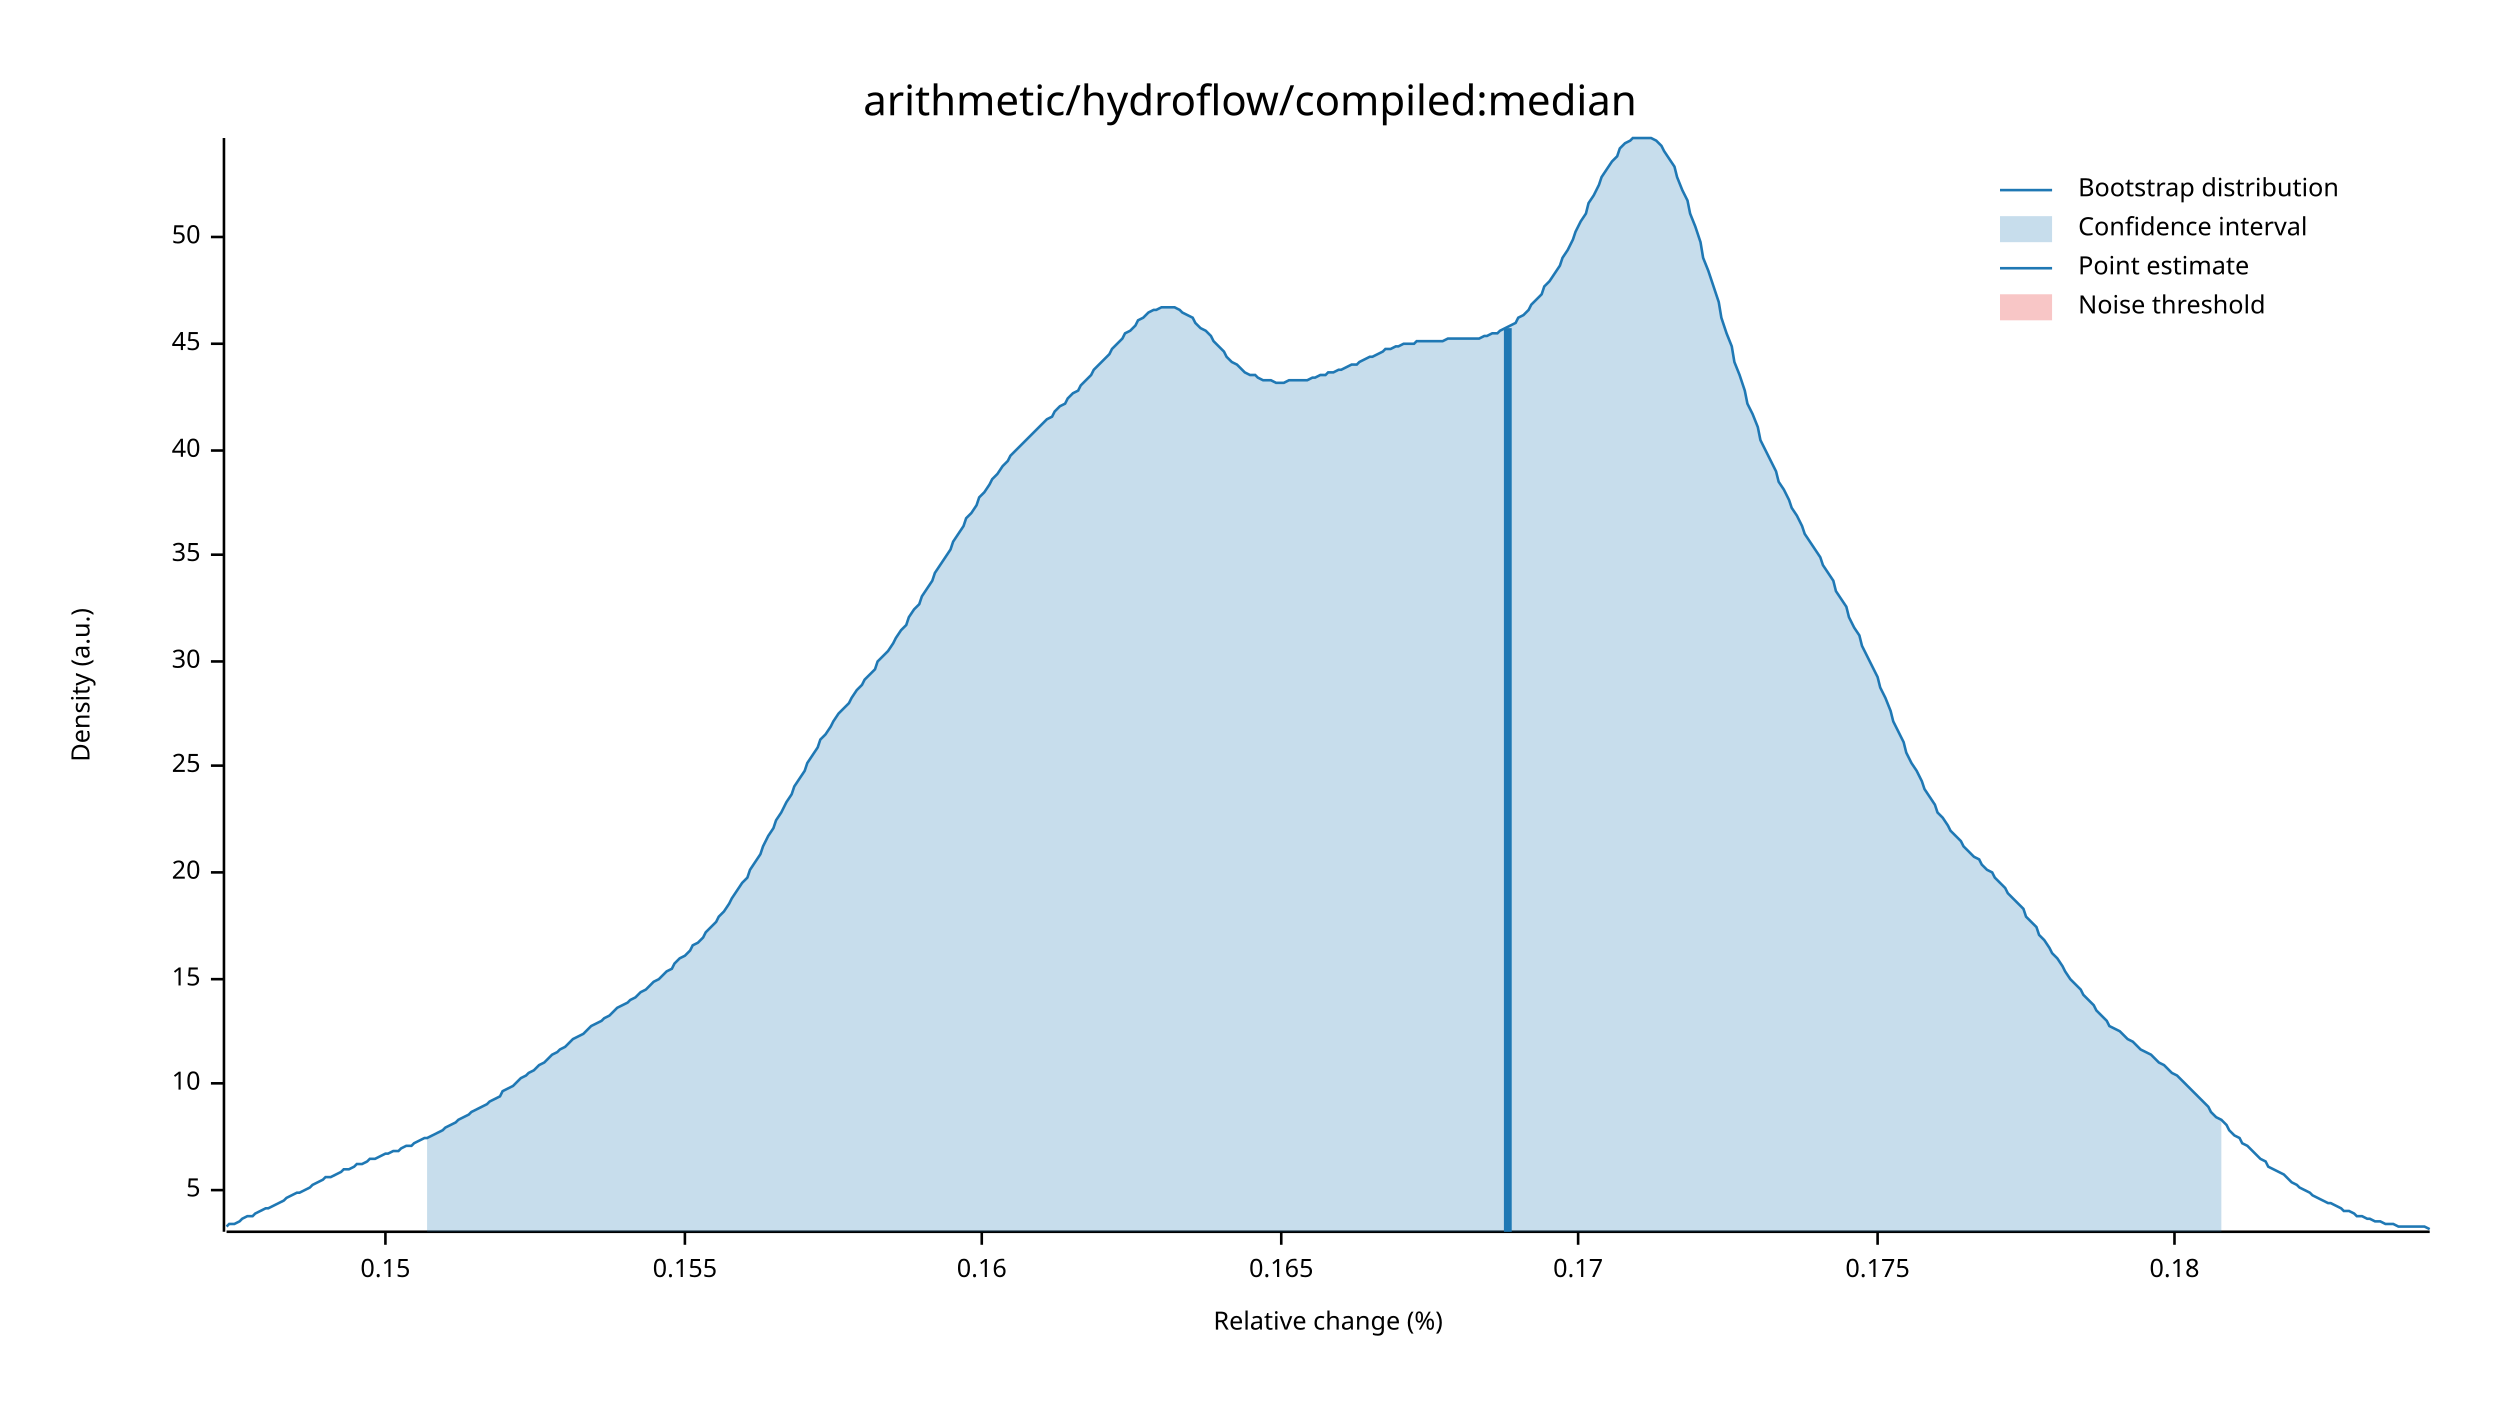
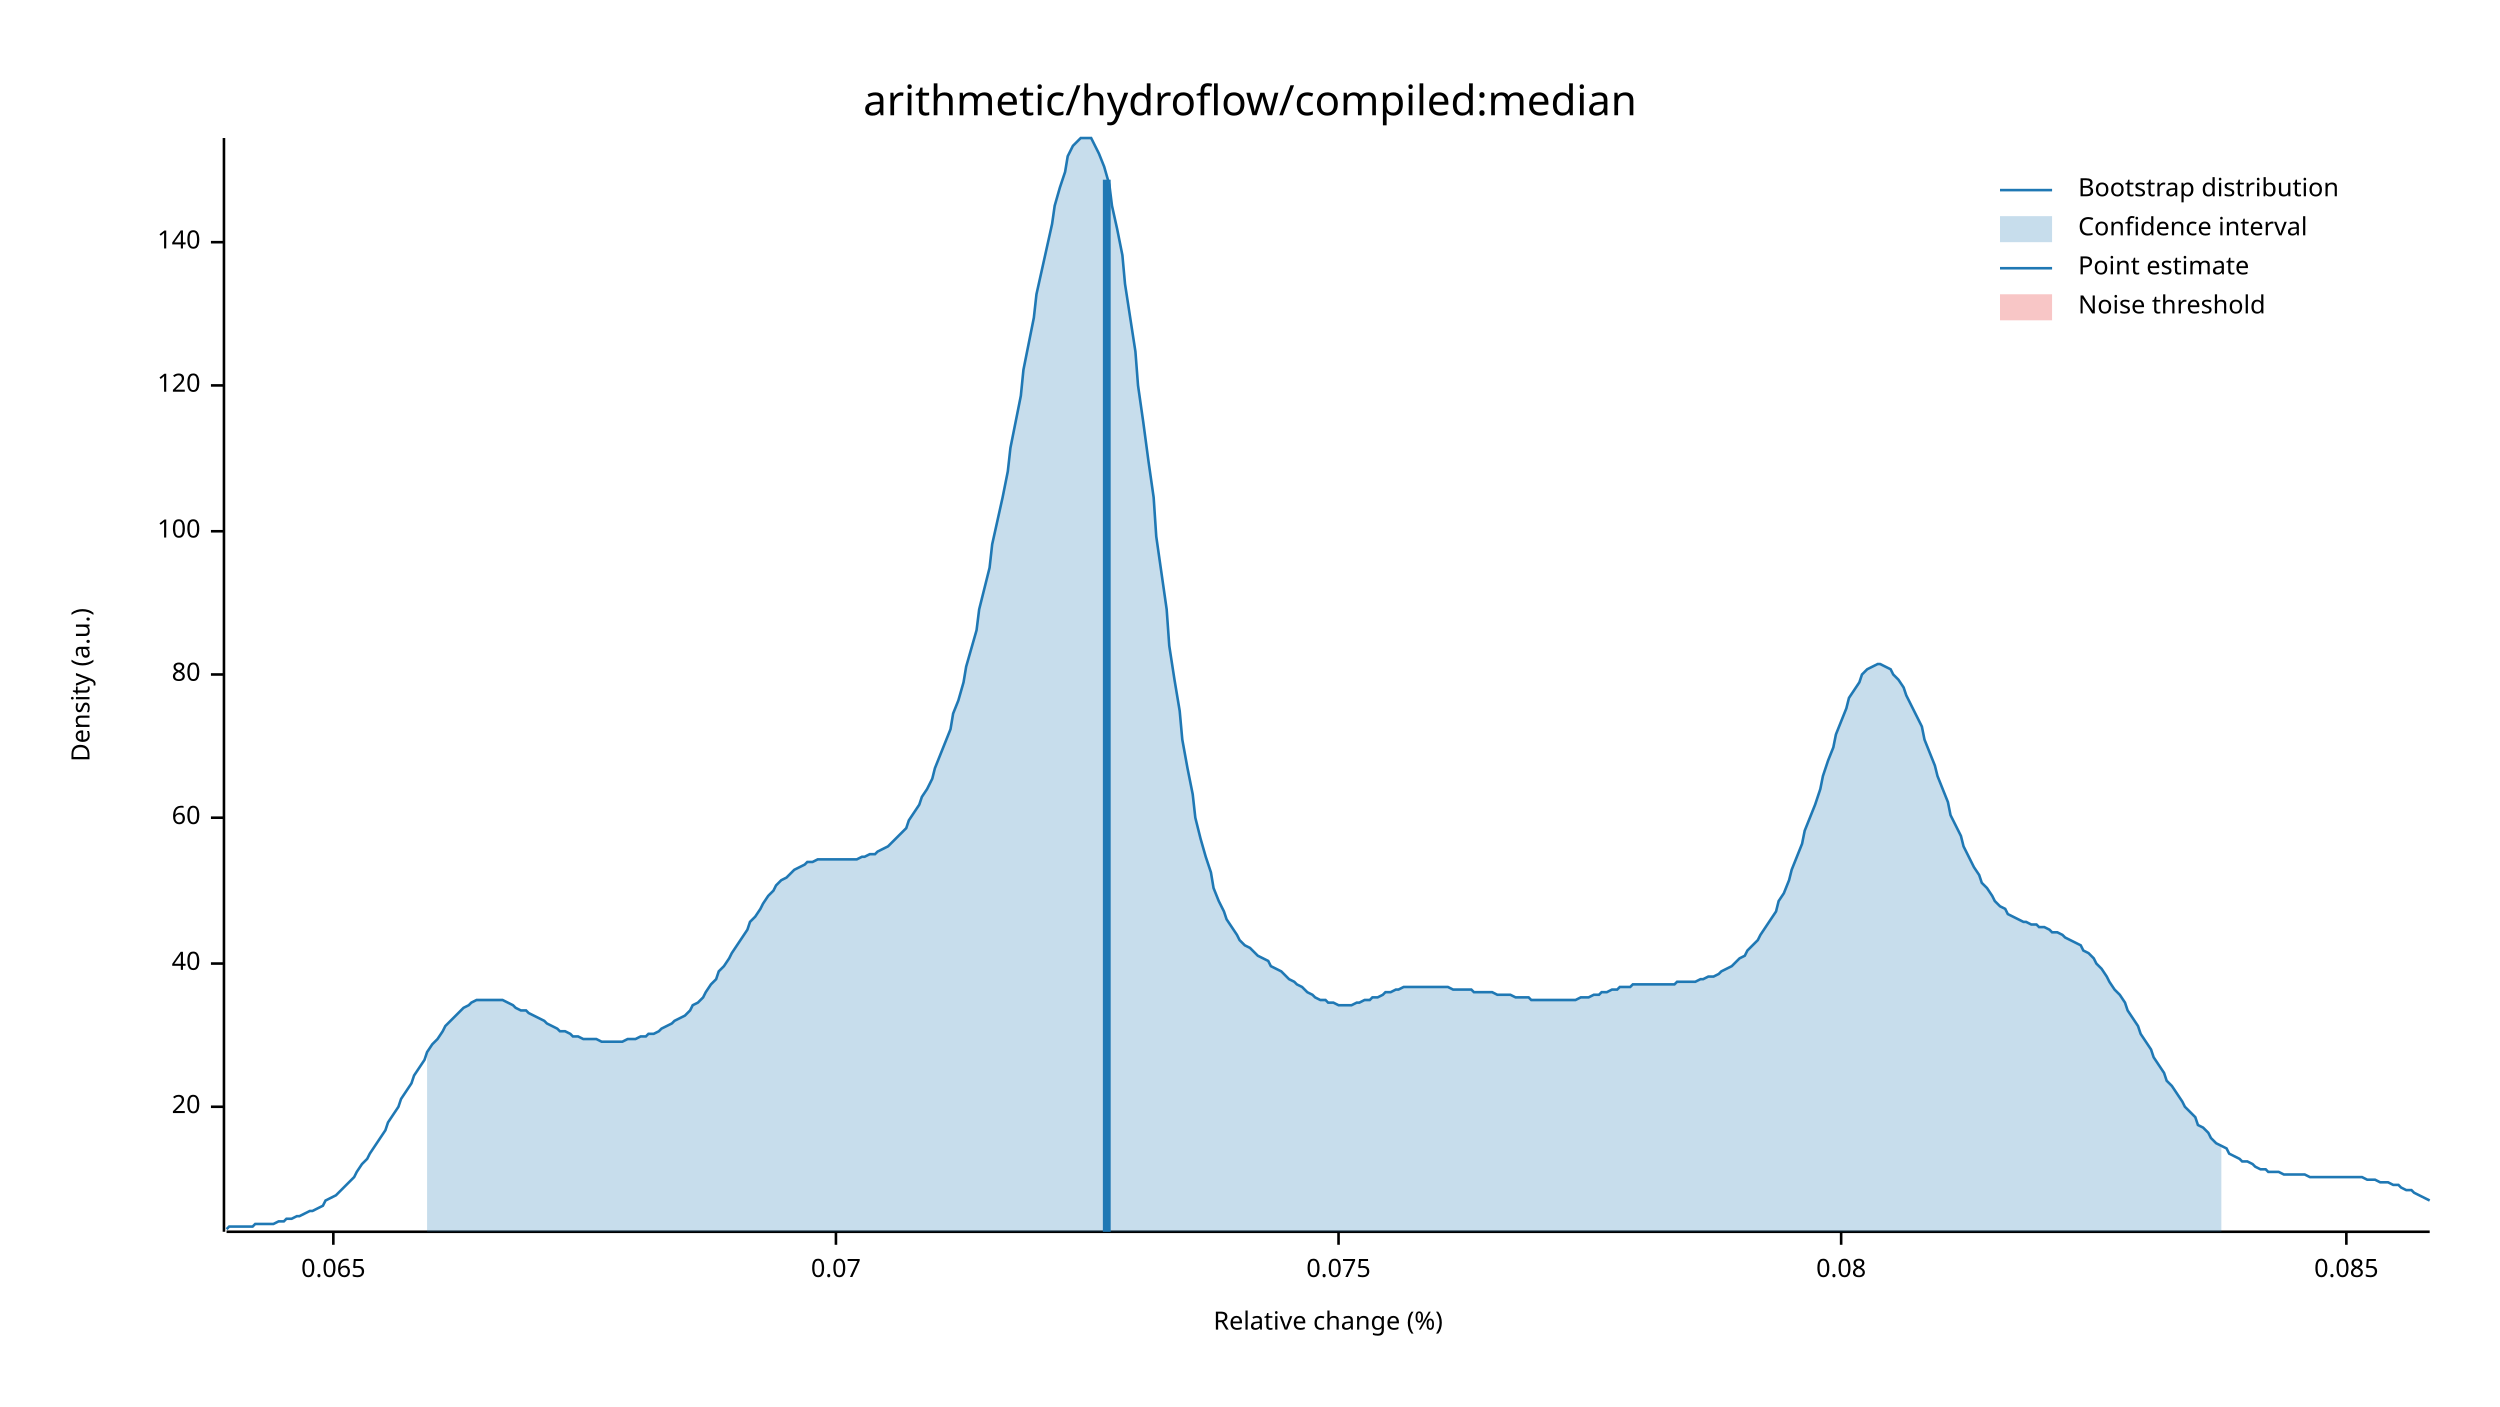
<svg xmlns="http://www.w3.org/2000/svg" width="960" height="540" viewBox="0 0 960 540">
  <text x="480" y="32" dy="0.76em" text-anchor="middle" font-family="sans-serif" font-size="16.129" opacity="1" fill="#000000">
arithmetic/hydroflow/compiled:median
</text>
  <text x="27" y="263" dy="0.76em" text-anchor="middle" font-family="sans-serif" font-size="9.677" opacity="1" fill="#000000" transform="rotate(270, 27, 263)">
Density (a.u.)
</text>
  <text x="510" y="513" dy="-0.5ex" text-anchor="middle" font-family="sans-serif" font-size="9.677" opacity="1" fill="#000000">
Relative change (%)
</text>
  <polyline fill="none" opacity="1" stroke="#000000" stroke-width="1" points="86,53 86,473 " />
-   <text x="77" y="457" dy="0.5ex" text-anchor="end" font-family="sans-serif" font-size="9.677" opacity="1" fill="#000000">
- 5
- </text>
-   <polyline fill="none" opacity="1" stroke="#000000" stroke-width="1" points="81,457 86,457 " />
-   <text x="77" y="416" dy="0.5ex" text-anchor="end" font-family="sans-serif" font-size="9.677" opacity="1" fill="#000000">
- 10
- </text>
-   <polyline fill="none" opacity="1" stroke="#000000" stroke-width="1" points="81,416 86,416 " />
-   <text x="77" y="376" dy="0.5ex" text-anchor="end" font-family="sans-serif" font-size="9.677" opacity="1" fill="#000000">
- 15
- </text>
-   <polyline fill="none" opacity="1" stroke="#000000" stroke-width="1" points="81,376 86,376 " />
-   <text x="77" y="335" dy="0.5ex" text-anchor="end" font-family="sans-serif" font-size="9.677" opacity="1" fill="#000000">
+   <text x="77" y="425" dy="0.5ex" text-anchor="end" font-family="sans-serif" font-size="9.677" opacity="1" fill="#000000">
20
</text>
-   <polyline fill="none" opacity="1" stroke="#000000" stroke-width="1" points="81,335 86,335 " />
-   <text x="77" y="294" dy="0.5ex" text-anchor="end" font-family="sans-serif" font-size="9.677" opacity="1" fill="#000000">
- 25
- </text>
-   <polyline fill="none" opacity="1" stroke="#000000" stroke-width="1" points="81,294 86,294 " />
-   <text x="77" y="254" dy="0.5ex" text-anchor="end" font-family="sans-serif" font-size="9.677" opacity="1" fill="#000000">
- 30
- </text>
-   <polyline fill="none" opacity="1" stroke="#000000" stroke-width="1" points="81,254 86,254 " />
-   <text x="77" y="213" dy="0.5ex" text-anchor="end" font-family="sans-serif" font-size="9.677" opacity="1" fill="#000000">
- 35
- </text>
-   <polyline fill="none" opacity="1" stroke="#000000" stroke-width="1" points="81,213 86,213 " />
-   <text x="77" y="173" dy="0.5ex" text-anchor="end" font-family="sans-serif" font-size="9.677" opacity="1" fill="#000000">
+   <polyline fill="none" opacity="1" stroke="#000000" stroke-width="1" points="81,425 86,425 " />
+   <text x="77" y="370" dy="0.5ex" text-anchor="end" font-family="sans-serif" font-size="9.677" opacity="1" fill="#000000">
40
</text>
-   <polyline fill="none" opacity="1" stroke="#000000" stroke-width="1" points="81,173 86,173 " />
-   <text x="77" y="132" dy="0.5ex" text-anchor="end" font-family="sans-serif" font-size="9.677" opacity="1" fill="#000000">
- 45
+   <polyline fill="none" opacity="1" stroke="#000000" stroke-width="1" points="81,370 86,370 " />
+   <text x="77" y="314" dy="0.5ex" text-anchor="end" font-family="sans-serif" font-size="9.677" opacity="1" fill="#000000">
+ 60
</text>
-   <polyline fill="none" opacity="1" stroke="#000000" stroke-width="1" points="81,132 86,132 " />
-   <text x="77" y="91" dy="0.5ex" text-anchor="end" font-family="sans-serif" font-size="9.677" opacity="1" fill="#000000">
- 50
+   <polyline fill="none" opacity="1" stroke="#000000" stroke-width="1" points="81,314 86,314 " />
+   <text x="77" y="259" dy="0.5ex" text-anchor="end" font-family="sans-serif" font-size="9.677" opacity="1" fill="#000000">
+ 80
</text>
-   <polyline fill="none" opacity="1" stroke="#000000" stroke-width="1" points="81,91 86,91 " />
+   <polyline fill="none" opacity="1" stroke="#000000" stroke-width="1" points="81,259 86,259 " />
+   <text x="77" y="204" dy="0.5ex" text-anchor="end" font-family="sans-serif" font-size="9.677" opacity="1" fill="#000000">
+ 100
+ </text>
+   <polyline fill="none" opacity="1" stroke="#000000" stroke-width="1" points="81,204 86,204 " />
+   <text x="77" y="148" dy="0.5ex" text-anchor="end" font-family="sans-serif" font-size="9.677" opacity="1" fill="#000000">
+ 120
+ </text>
+   <polyline fill="none" opacity="1" stroke="#000000" stroke-width="1" points="81,148 86,148 " />
+   <text x="77" y="93" dy="0.5ex" text-anchor="end" font-family="sans-serif" font-size="9.677" opacity="1" fill="#000000">
+ 140
+ </text>
+   <polyline fill="none" opacity="1" stroke="#000000" stroke-width="1" points="81,93 86,93 " />
  <polyline fill="none" opacity="1" stroke="#000000" stroke-width="1" points="87,473 933,473 " />
-   <text x="148" y="483" dy="0.76em" text-anchor="middle" font-family="sans-serif" font-size="9.677" opacity="1" fill="#000000">
- 0.15
+   <text x="128" y="483" dy="0.76em" text-anchor="middle" font-family="sans-serif" font-size="9.677" opacity="1" fill="#000000">
+ 0.065
</text>
-   <polyline fill="none" opacity="1" stroke="#000000" stroke-width="1" points="148,473 148,478 " />
-   <text x="263" y="483" dy="0.76em" text-anchor="middle" font-family="sans-serif" font-size="9.677" opacity="1" fill="#000000">
- 0.155
+   <polyline fill="none" opacity="1" stroke="#000000" stroke-width="1" points="128,473 128,478 " />
+   <text x="321" y="483" dy="0.76em" text-anchor="middle" font-family="sans-serif" font-size="9.677" opacity="1" fill="#000000">
+ 0.07
</text>
-   <polyline fill="none" opacity="1" stroke="#000000" stroke-width="1" points="263,473 263,478 " />
-   <text x="377" y="483" dy="0.76em" text-anchor="middle" font-family="sans-serif" font-size="9.677" opacity="1" fill="#000000">
- 0.16
+   <polyline fill="none" opacity="1" stroke="#000000" stroke-width="1" points="321,473 321,478 " />
+   <text x="514" y="483" dy="0.76em" text-anchor="middle" font-family="sans-serif" font-size="9.677" opacity="1" fill="#000000">
+ 0.075
</text>
-   <polyline fill="none" opacity="1" stroke="#000000" stroke-width="1" points="377,473 377,478 " />
-   <text x="492" y="483" dy="0.76em" text-anchor="middle" font-family="sans-serif" font-size="9.677" opacity="1" fill="#000000">
- 0.165
+   <polyline fill="none" opacity="1" stroke="#000000" stroke-width="1" points="514,473 514,478 " />
+   <text x="707" y="483" dy="0.76em" text-anchor="middle" font-family="sans-serif" font-size="9.677" opacity="1" fill="#000000">
+ 0.08
</text>
-   <polyline fill="none" opacity="1" stroke="#000000" stroke-width="1" points="492,473 492,478 " />
-   <text x="606" y="483" dy="0.76em" text-anchor="middle" font-family="sans-serif" font-size="9.677" opacity="1" fill="#000000">
- 0.17
+   <polyline fill="none" opacity="1" stroke="#000000" stroke-width="1" points="707,473 707,478 " />
+   <text x="901" y="483" dy="0.76em" text-anchor="middle" font-family="sans-serif" font-size="9.677" opacity="1" fill="#000000">
+ 0.085
</text>
-   <polyline fill="none" opacity="1" stroke="#000000" stroke-width="1" points="606,473 606,478 " />
-   <text x="721" y="483" dy="0.76em" text-anchor="middle" font-family="sans-serif" font-size="9.677" opacity="1" fill="#000000">
- 0.175
- </text>
-   <polyline fill="none" opacity="1" stroke="#000000" stroke-width="1" points="721,473 721,478 " />
-   <text x="835" y="483" dy="0.76em" text-anchor="middle" font-family="sans-serif" font-size="9.677" opacity="1" fill="#000000">
- 0.18
- </text>
-   <polyline fill="none" opacity="1" stroke="#000000" stroke-width="1" points="835,473 835,478 " />
-   <polyline fill="none" opacity="1" stroke="#1F78B4" stroke-width="1" points="87,471 88,470 90,470 92,469 93,468 95,467 97,467 98,466 100,465 102,464 103,464 105,463 107,462 109,461 110,460 112,459 114,458 115,458 117,457 119,456 120,455 122,454 124,453 125,452 127,452 129,451 131,450 132,449 134,449 136,448 137,447 139,447 141,446 142,445 144,445 146,444 148,443 149,443 151,442 153,442 154,441 156,440 158,440 159,439 161,438 163,437 164,437 166,436 168,435 170,434 171,433 173,432 175,431 176,430 178,429 180,428 181,427 183,426 185,425 187,424 188,423 190,422 192,421 193,419 195,418 197,417 198,416 200,414 202,413 203,412 205,411 207,409 209,408 210,407 212,405 214,404 215,403 217,402 219,400 220,399 222,398 224,397 226,395 227,394 229,393 231,392 232,391 234,390 236,388 237,387 239,386 241,385 242,384 244,383 246,381 248,380 249,379 251,377 253,376 254,375 256,373 258,372 259,370 261,368 263,367 265,365 266,363 268,362 270,360 271,358 273,356 275,354 276,352 278,350 280,347 281,345 283,342 285,339 287,337 288,334 290,331 292,328 293,325 295,321 297,318 298,315 300,312 302,308 304,305 305,302 307,299 309,296 310,293 312,290 314,287 315,284 317,282 319,279 320,277 322,274 324,272 326,270 327,268 329,265 331,263 332,261 334,259 336,257 337,254 339,252 341,250 343,247 344,245 346,242 348,240 349,237 351,234 353,232 354,229 356,226 358,223 359,220 361,217 363,214 365,211 366,208 368,205 370,202 371,199 373,197 375,194 376,191 378,189 380,186 381,184 383,182 385,179 387,177 388,175 390,173 392,171 393,170 395,168 397,166 398,165 400,163 402,161 404,160 405,158 407,156 409,155 410,153 412,151 414,150 415,148 417,146 419,144 420,142 422,140 424,138 426,136 427,134 429,132 431,130 432,128 434,127 436,125 437,123 439,122 441,120 443,119 444,119 446,118 448,118 449,118 451,118 453,119 454,120 456,121 458,122 459,124 461,126 463,127 465,129 466,131 468,133 470,135 471,137 473,139 475,140 476,141 478,143 480,144 482,144 483,145 485,146 487,146 488,146 490,147 492,147 493,147 495,146 497,146 498,146 500,146 502,146 504,145 505,145 507,144 509,144 510,143 512,143 514,142 515,142 517,141 519,140 521,140 522,139 524,138 526,137 527,137 529,136 531,135 532,134 534,134 536,133 537,133 539,132 541,132 543,132 544,131 546,131 548,131 549,131 551,131 553,131 554,131 556,130 558,130 560,130 561,130 563,130 565,130 566,130 568,130 570,129 571,129 573,128 575,128 576,127 578,126 580,125 582,124 583,122 585,121 587,119 588,117 590,115 592,113 593,110 595,108 597,105 599,102 600,99 602,96 604,92 605,89 607,85 609,82 610,78 612,75 614,71 615,68 617,65 619,62 621,60 622,57 624,55 626,54 627,53 629,53 631,53 632,53 634,53 636,54 638,56 639,58 641,61 643,64 644,68 646,73 648,77 649,82 651,87 653,93 654,99 656,104 658,110 660,116 661,122 663,128 665,133 666,139 668,144 670,150 671,155 673,159 675,164 676,169 678,173 680,177 682,181 683,185 685,188 687,192 688,195 690,198 692,202 693,205 695,208 697,211 699,214 700,217 702,220 704,223 705,227 707,230 709,233 710,237 712,241 714,244 715,248 717,252 719,256 721,260 722,264 724,268 726,273 727,277 729,281 731,285 732,289 734,293 736,296 738,300 739,303 741,306 743,309 744,312 746,314 748,317 749,319 751,321 753,323 754,325 756,327 758,329 760,330 761,332 763,334 765,335 766,337 768,339 770,341 771,343 773,345 775,347 777,349 778,352 780,354 782,356 783,359 785,361 787,364 788,366 790,368 792,371 793,373 795,376 797,378 799,380 800,382 802,384 804,386 805,388 807,390 809,392 810,394 812,395 814,396 816,398 817,399 819,400 821,402 822,403 824,404 826,405 827,406 829,408 831,409 832,410 834,412 836,413 838,415 839,416 841,418 843,420 844,421 846,423 848,425 849,427 851,429 853,430 855,432 856,434 858,436 860,437 861,439 863,440 865,442 866,443 868,445 870,446 871,448 873,449 875,450 877,451 878,452 880,454 882,455 883,456 885,457 887,458 888,459 890,460 892,461 894,462 895,462 897,463 899,464 900,465 902,465 904,466 905,467 907,467 909,468 910,468 912,469 914,469 916,470 917,470 919,470 921,471 922,471 924,471 926,471 927,471 929,471 931,471 933,472 " />
-   <polygon opacity="0.25" fill="#1F78B4" points="164,437 166,436 168,435 170,434 171,433 173,432 175,431 176,430 178,429 180,428 181,427 183,426 185,425 187,424 188,423 190,422 192,421 193,419 195,418 197,417 198,416 200,414 202,413 203,412 205,411 207,409 209,408 210,407 212,405 214,404 215,403 217,402 219,400 220,399 222,398 224,397 226,395 227,394 229,393 231,392 232,391 234,390 236,388 237,387 239,386 241,385 242,384 244,383 246,381 248,380 249,379 251,377 253,376 254,375 256,373 258,372 259,370 261,368 263,367 265,365 266,363 268,362 270,360 271,358 273,356 275,354 276,352 278,350 280,347 281,345 283,342 285,339 287,337 288,334 290,331 292,328 293,325 295,321 297,318 298,315 300,312 302,308 304,305 305,302 307,299 309,296 310,293 312,290 314,287 315,284 317,282 319,279 320,277 322,274 324,272 326,270 327,268 329,265 331,263 332,261 334,259 336,257 337,254 339,252 341,250 343,247 344,245 346,242 348,240 349,237 351,234 353,232 354,229 356,226 358,223 359,220 361,217 363,214 365,211 366,208 368,205 370,202 371,199 373,197 375,194 376,191 378,189 380,186 381,184 383,182 385,179 387,177 388,175 390,173 392,171 393,170 395,168 397,166 398,165 400,163 402,161 404,160 405,158 407,156 409,155 410,153 412,151 414,150 415,148 417,146 419,144 420,142 422,140 424,138 426,136 427,134 429,132 431,130 432,128 434,127 436,125 437,123 439,122 441,120 443,119 444,119 446,118 448,118 449,118 451,118 453,119 454,120 456,121 458,122 459,124 461,126 463,127 465,129 466,131 468,133 470,135 471,137 473,139 475,140 476,141 478,143 480,144 482,144 483,145 485,146 487,146 488,146 490,147 492,147 493,147 495,146 497,146 498,146 500,146 502,146 504,145 505,145 507,144 509,144 510,143 512,143 514,142 515,142 517,141 519,140 521,140 522,139 524,138 526,137 527,137 529,136 531,135 532,134 534,134 536,133 537,133 539,132 541,132 543,132 544,131 546,131 548,131 549,131 551,131 553,131 554,131 556,130 558,130 560,130 561,130 563,130 565,130 566,130 568,130 570,129 571,129 573,128 575,128 576,127 578,126 580,125 582,124 583,122 585,121 587,119 588,117 590,115 592,113 593,110 595,108 597,105 599,102 600,99 602,96 604,92 605,89 607,85 609,82 610,78 612,75 614,71 615,68 617,65 619,62 621,60 622,57 624,55 626,54 627,53 629,53 631,53 632,53 634,53 636,54 638,56 639,58 641,61 643,64 644,68 646,73 648,77 649,82 651,87 653,93 654,99 656,104 658,110 660,116 661,122 663,128 665,133 666,139 668,144 670,150 671,155 673,159 675,164 676,169 678,173 680,177 682,181 683,185 685,188 687,192 688,195 690,198 692,202 693,205 695,208 697,211 699,214 700,217 702,220 704,223 705,227 707,230 709,233 710,237 712,241 714,244 715,248 717,252 719,256 721,260 722,264 724,268 726,273 727,277 729,281 731,285 732,289 734,293 736,296 738,300 739,303 741,306 743,309 744,312 746,314 748,317 749,319 751,321 753,323 754,325 756,327 758,329 760,330 761,332 763,334 765,335 766,337 768,339 770,341 771,343 773,345 775,347 777,349 778,352 780,354 782,356 783,359 785,361 787,364 788,366 790,368 792,371 793,373 795,376 797,378 799,380 800,382 802,384 804,386 805,388 807,390 809,392 810,394 812,395 814,396 816,398 817,399 819,400 821,402 822,403 824,404 826,405 827,406 829,408 831,409 832,410 834,412 836,413 838,415 839,416 841,418 843,420 844,421 846,423 848,425 849,427 851,429 853,430 853,473 164,473 " />
-   <polyline fill="none" opacity="1" stroke="#1F78B4" stroke-width="3" points="579,473 579,126 " />
+   <polyline fill="none" opacity="1" stroke="#000000" stroke-width="1" points="901,473 901,478 " />
+   <polyline fill="none" opacity="1" stroke="#1F78B4" stroke-width="1" points="87,472 88,471 90,471 92,471 93,471 95,471 97,471 98,470 100,470 102,470 103,470 105,470 107,469 109,469 110,468 112,468 114,467 115,467 117,466 119,465 120,465 122,464 124,463 125,461 127,460 129,459 131,457 132,456 134,454 136,452 137,450 139,447 141,445 142,443 144,440 146,437 148,434 149,431 151,428 153,425 154,422 156,419 158,416 159,413 161,410 163,407 164,404 166,401 168,399 170,396 171,394 173,392 175,390 176,389 178,387 180,386 181,385 183,384 185,384 187,384 188,384 190,384 192,384 193,384 195,385 197,386 198,387 200,388 202,388 203,389 205,390 207,391 209,392 210,393 212,394 214,395 215,396 217,396 219,397 220,398 222,398 224,399 226,399 227,399 229,399 231,400 232,400 234,400 236,400 237,400 239,400 241,399 242,399 244,399 246,398 248,398 249,397 251,397 253,396 254,395 256,394 258,393 259,392 261,391 263,390 265,388 266,386 268,385 270,383 271,381 273,378 275,376 276,373 278,371 280,368 281,366 283,363 285,360 287,357 288,354 290,352 292,349 293,347 295,344 297,342 298,340 300,338 302,337 304,335 305,334 307,333 309,332 310,331 312,331 314,330 315,330 317,330 319,330 320,330 322,330 324,330 326,330 327,330 329,330 331,329 332,329 334,328 336,328 337,327 339,326 341,325 343,323 344,322 346,320 348,318 349,315 351,312 353,309 354,306 356,303 358,299 359,295 361,290 363,285 365,280 366,274 368,269 370,262 371,256 373,249 375,242 376,234 378,226 380,218 381,209 383,200 385,191 387,181 388,172 390,162 392,152 393,142 395,132 397,122 398,113 400,104 402,95 404,86 405,79 407,72 409,66 410,60 412,56 414,54 415,53 417,53 419,53 420,55 422,59 424,64 426,71 427,79 429,88 431,98 432,109 434,122 436,135 437,148 439,162 441,177 443,191 444,206 446,220 448,234 449,248 451,261 453,273 454,284 456,295 458,305 459,314 461,322 463,329 465,335 466,341 468,346 470,350 471,353 473,356 475,359 476,361 478,363 480,364 482,366 483,367 485,368 487,369 488,371 490,372 492,373 493,374 495,376 497,377 498,378 500,379 502,381 504,382 505,383 507,384 509,384 510,385 512,385 514,386 515,386 517,386 519,386 521,385 522,385 524,384 526,384 527,383 529,383 531,382 532,381 534,381 536,380 537,380 539,379 541,379 543,379 544,379 546,379 548,379 549,379 551,379 553,379 554,379 556,379 558,380 560,380 561,380 563,380 565,380 566,381 568,381 570,381 571,381 573,381 575,382 576,382 578,382 580,382 582,383 583,383 585,383 587,383 588,384 590,384 592,384 593,384 595,384 597,384 599,384 600,384 602,384 604,384 605,384 607,383 609,383 610,383 612,382 614,382 615,381 617,381 619,380 621,380 622,379 624,379 626,379 627,378 629,378 631,378 632,378 634,378 636,378 638,378 639,378 641,378 643,378 644,377 646,377 648,377 649,377 651,377 653,376 654,376 656,375 658,375 660,374 661,373 663,372 665,371 666,370 668,368 670,367 671,365 673,363 675,361 676,359 678,356 680,353 682,350 683,346 685,343 687,338 688,334 690,329 692,324 693,319 695,314 697,309 699,303 700,298 702,292 704,287 705,282 707,277 709,272 710,268 712,265 714,262 715,259 717,257 719,256 721,255 722,255 724,256 726,257 727,259 729,261 731,264 732,267 734,271 736,275 738,279 739,284 741,289 743,294 744,298 746,303 748,308 749,313 751,317 753,321 754,325 756,329 758,333 760,336 761,339 763,341 765,344 766,346 768,348 770,349 771,351 773,352 775,353 777,354 778,354 780,355 782,355 783,356 785,356 787,357 788,358 790,358 792,359 793,360 795,361 797,362 799,363 800,365 802,366 804,368 805,370 807,372 809,375 810,377 812,380 814,382 816,385 817,388 819,391 821,394 822,397 824,400 826,403 827,406 829,409 831,412 832,415 834,417 836,420 838,423 839,425 841,427 843,429 844,432 846,433 848,435 849,437 851,439 853,440 855,441 856,443 858,444 860,445 861,446 863,446 865,447 866,448 868,449 870,449 871,450 873,450 875,450 877,451 878,451 880,451 882,451 883,451 885,451 887,452 888,452 890,452 892,452 894,452 895,452 897,452 899,452 900,452 902,452 904,452 905,452 907,452 909,453 910,453 912,453 914,454 916,454 917,454 919,455 921,455 922,456 924,457 926,457 927,458 929,459 931,460 933,461 " />
+   <polygon opacity="0.25" fill="#1F78B4" points="164,404 166,401 168,399 170,396 171,394 173,392 175,390 176,389 178,387 180,386 181,385 183,384 185,384 187,384 188,384 190,384 192,384 193,384 195,385 197,386 198,387 200,388 202,388 203,389 205,390 207,391 209,392 210,393 212,394 214,395 215,396 217,396 219,397 220,398 222,398 224,399 226,399 227,399 229,399 231,400 232,400 234,400 236,400 237,400 239,400 241,399 242,399 244,399 246,398 248,398 249,397 251,397 253,396 254,395 256,394 258,393 259,392 261,391 263,390 265,388 266,386 268,385 270,383 271,381 273,378 275,376 276,373 278,371 280,368 281,366 283,363 285,360 287,357 288,354 290,352 292,349 293,347 295,344 297,342 298,340 300,338 302,337 304,335 305,334 307,333 309,332 310,331 312,331 314,330 315,330 317,330 319,330 320,330 322,330 324,330 326,330 327,330 329,330 331,329 332,329 334,328 336,328 337,327 339,326 341,325 343,323 344,322 346,320 348,318 349,315 351,312 353,309 354,306 356,303 358,299 359,295 361,290 363,285 365,280 366,274 368,269 370,262 371,256 373,249 375,242 376,234 378,226 380,218 381,209 383,200 385,191 387,181 388,172 390,162 392,152 393,142 395,132 397,122 398,113 400,104 402,95 404,86 405,79 407,72 409,66 410,60 412,56 414,54 415,53 417,53 419,53 420,55 422,59 424,64 426,71 427,79 429,88 431,98 432,109 434,122 436,135 437,148 439,162 441,177 443,191 444,206 446,220 448,234 449,248 451,261 453,273 454,284 456,295 458,305 459,314 461,322 463,329 465,335 466,341 468,346 470,350 471,353 473,356 475,359 476,361 478,363 480,364 482,366 483,367 485,368 487,369 488,371 490,372 492,373 493,374 495,376 497,377 498,378 500,379 502,381 504,382 505,383 507,384 509,384 510,385 512,385 514,386 515,386 517,386 519,386 521,385 522,385 524,384 526,384 527,383 529,383 531,382 532,381 534,381 536,380 537,380 539,379 541,379 543,379 544,379 546,379 548,379 549,379 551,379 553,379 554,379 556,379 558,380 560,380 561,380 563,380 565,380 566,381 568,381 570,381 571,381 573,381 575,382 576,382 578,382 580,382 582,383 583,383 585,383 587,383 588,384 590,384 592,384 593,384 595,384 597,384 599,384 600,384 602,384 604,384 605,384 607,383 609,383 610,383 612,382 614,382 615,381 617,381 619,380 621,380 622,379 624,379 626,379 627,378 629,378 631,378 632,378 634,378 636,378 638,378 639,378 641,378 643,378 644,377 646,377 648,377 649,377 651,377 653,376 654,376 656,375 658,375 660,374 661,373 663,372 665,371 666,370 668,368 670,367 671,365 673,363 675,361 676,359 678,356 680,353 682,350 683,346 685,343 687,338 688,334 690,329 692,324 693,319 695,314 697,309 699,303 700,298 702,292 704,287 705,282 707,277 709,272 710,268 712,265 714,262 715,259 717,257 719,256 721,255 722,255 724,256 726,257 727,259 729,261 731,264 732,267 734,271 736,275 738,279 739,284 741,289 743,294 744,298 746,303 748,308 749,313 751,317 753,321 754,325 756,329 758,333 760,336 761,339 763,341 765,344 766,346 768,348 770,349 771,351 773,352 775,353 777,354 778,354 780,355 782,355 783,356 785,356 787,357 788,358 790,358 792,359 793,360 795,361 797,362 799,363 800,365 802,366 804,368 805,370 807,372 809,375 810,377 812,380 814,382 816,385 817,388 819,391 821,394 822,397 824,400 826,403 827,406 829,409 831,412 832,415 834,417 836,420 838,423 839,425 841,427 843,429 844,432 846,433 848,435 849,437 851,439 853,440 853,473 164,473 " />
+   <polyline fill="none" opacity="1" stroke="#1F78B4" stroke-width="3" points="425,473 425,69 " />
  <rect x="510" y="53" width="0" height="419" opacity="0.1" fill="#E31A1C" stroke="none" />
  <text x="798" y="68" dy="0.76em" text-anchor="start" font-family="sans-serif" font-size="9.677" opacity="1" fill="#000000">
Bootstrap distribution
</text>
  <text x="798" y="83" dy="0.76em" text-anchor="start" font-family="sans-serif" font-size="9.677" opacity="1" fill="#000000">
Confidence interval
</text>
  <text x="798" y="98" dy="0.76em" text-anchor="start" font-family="sans-serif" font-size="9.677" opacity="1" fill="#000000">
Point estimate
</text>
  <text x="798" y="113" dy="0.76em" text-anchor="start" font-family="sans-serif" font-size="9.677" opacity="1" fill="#000000">
Noise threshold
</text>
  <polyline fill="none" opacity="1" stroke="#1F78B4" stroke-width="1" points="768,73 788,73 " />
  <rect x="768" y="83" width="20" height="10" opacity="0.25" fill="#1F78B4" stroke="none" />
  <polyline fill="none" opacity="1" stroke="#1F78B4" stroke-width="1" points="768,103 788,103 " />
  <rect x="768" y="113" width="20" height="10" opacity="0.25" fill="#E31A1C" stroke="none" />
</svg>
